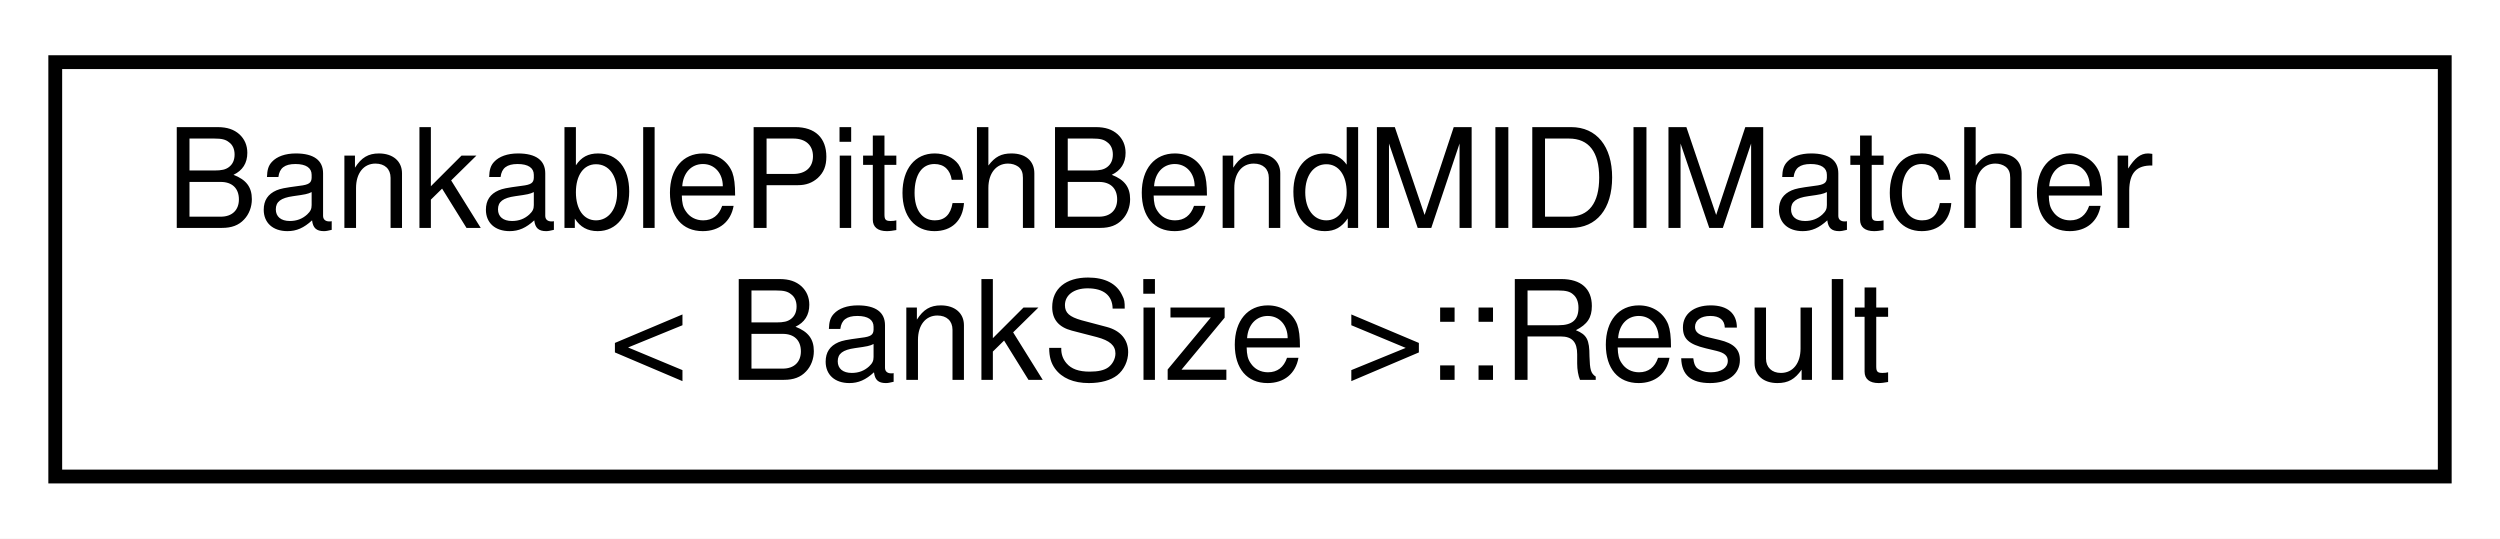
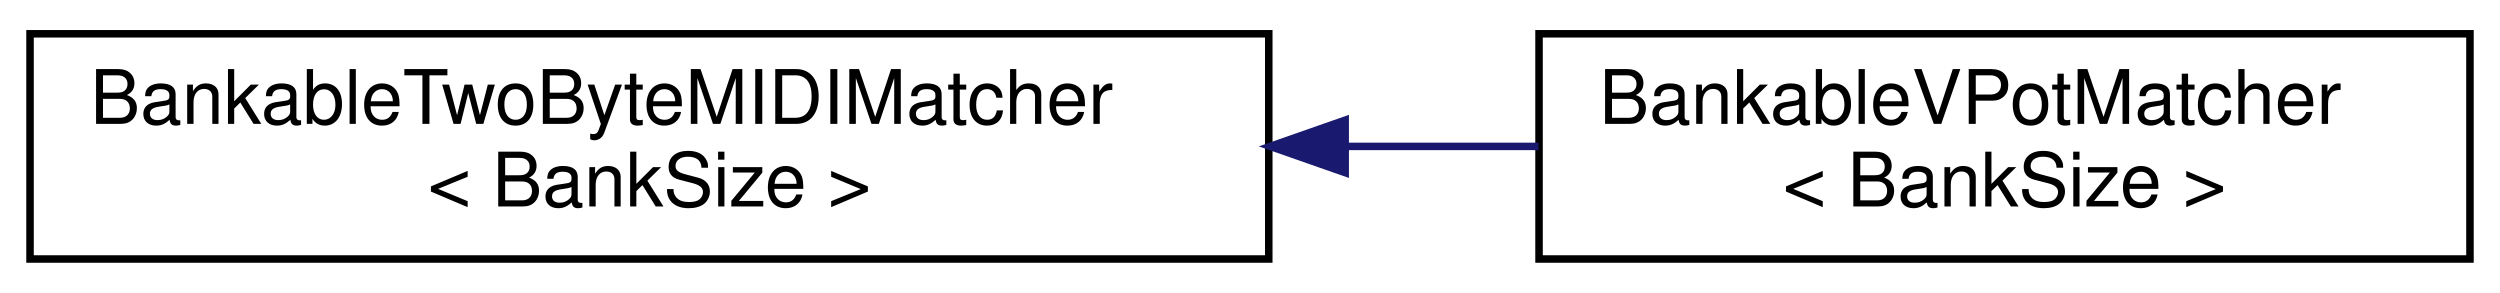
- <svg xmlns="http://www.w3.org/2000/svg" xmlns:xlink="http://www.w3.org/1999/xlink" width="181pt" height="39pt" viewBox="0.00 0.00 181.00 39.00">
+ <svg xmlns="http://www.w3.org/2000/svg" xmlns:xlink="http://www.w3.org/1999/xlink" width="333pt" height="39pt" viewBox="0.00 0.00 333.00 39.00">
  <g id="graph0" class="graph" transform="scale(1 1) rotate(0) translate(4 35)">
-     <polygon fill="white" stroke="transparent" points="-4,4 -4,-35 177,-35 177,4 -4,4" />
+     <polygon fill="white" stroke="transparent" points="-4,4 -4,-35 329,-35 329,4 -4,4" />
    <g id="node1" class="node">
      <g id="a_node1">
-         <a xlink:href="d5/d2c/structBankablePitchBendMIDIMatcher.html#d8/ddc/structBankablePitchBendMIDIMatcher_1_1Result" target="_top" xlink:title=" ">
-           <polygon fill="white" stroke="black" points="0,-0.5 0,-30.5 173,-30.5 173,-0.5 0,-0.5" />
-           <text text-anchor="start" x="8" y="-18.5" font-family="Helvetica,sans-Serif" font-size="10.00">BankablePitchBendMIDIMatcher</text>
-           <text text-anchor="middle" x="86.5" y="-7.5" font-family="Helvetica,sans-Serif" font-size="10.00">&lt; BankSize &gt;::Result</text>
+         <a xlink:href="d3/d28/structBankableTwoByteMIDIMatcher.html" target="_top" xlink:title="Matcher for MIDI messages with 2 data bytes, such as Note On/Off, Control Change, Key Pressure.">
+           <polygon fill="white" stroke="black" points="0,-0.5 0,-30.5 165,-30.5 165,-0.5 0,-0.5" />
+           <text text-anchor="start" x="8" y="-18.5" font-family="Helvetica,sans-Serif" font-size="10.00">BankableTwoByteMIDIMatcher</text>
+           <text text-anchor="middle" x="82.5" y="-7.5" font-family="Helvetica,sans-Serif" font-size="10.00">&lt; BankSize &gt;</text>
        </a>
      </g>
    </g>
+     <g id="node2" class="node">
+       <g id="a_node2">
+         <a xlink:href="d2/d5a/structMCU_1_1BankableVPotMatcher.html" target="_top" xlink:title="MIDI Input matcher for Mackie Control Universal VPot LED rings with bank support.">
+           <polygon fill="white" stroke="black" points="201,-0.5 201,-30.5 325,-30.5 325,-0.5 201,-0.5" />
+           <text text-anchor="start" x="209" y="-18.5" font-family="Helvetica,sans-Serif" font-size="10.00">BankableVPotMatcher</text>
+           <text text-anchor="middle" x="263" y="-7.5" font-family="Helvetica,sans-Serif" font-size="10.00">&lt; BankSize &gt;</text>
+         </a>
+       </g>
+     </g>
+     <g id="edge1" class="edge">
+       <path fill="none" stroke="midnightblue" d="M175.35,-15.5C184.01,-15.5 192.65,-15.5 200.92,-15.5" />
+       <polygon fill="midnightblue" stroke="midnightblue" points="175.18,-12 165.18,-15.5 175.18,-19 175.18,-12" />
+     </g>
  </g>
</svg>
